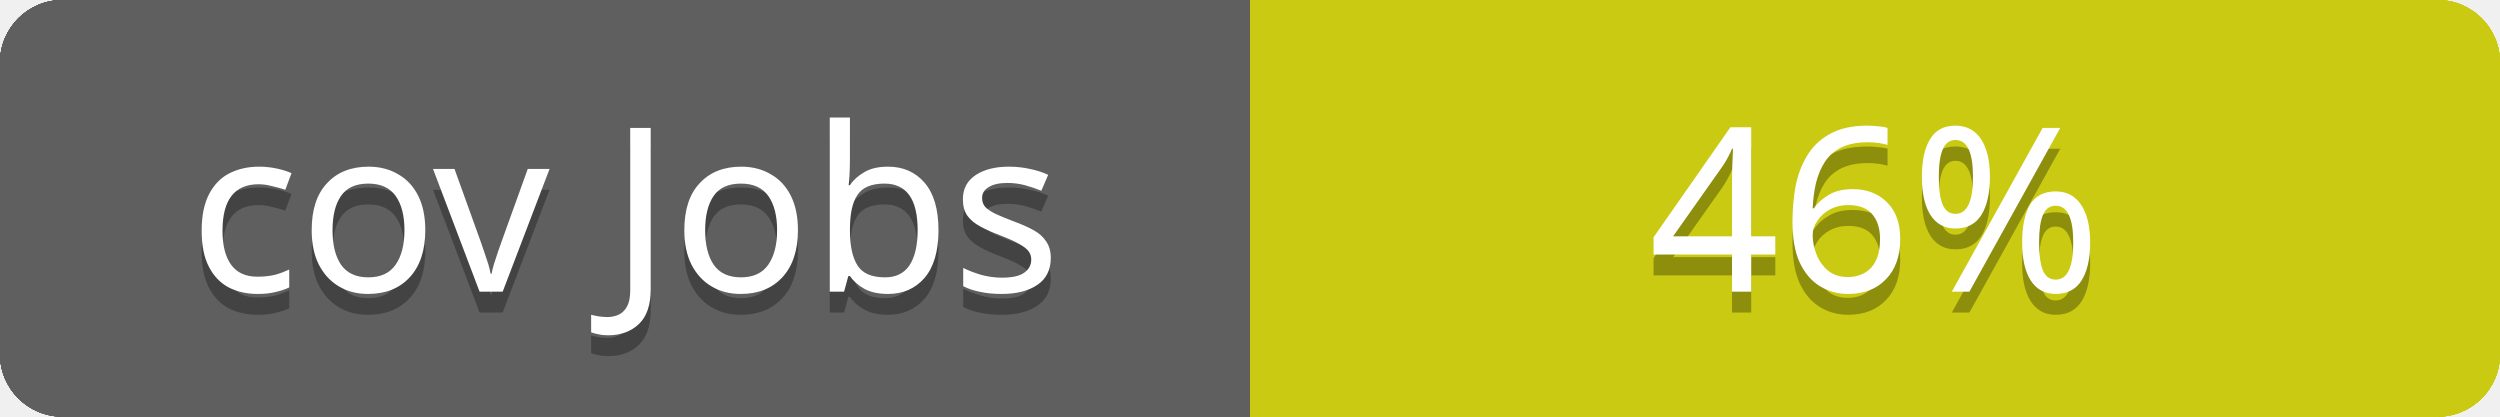
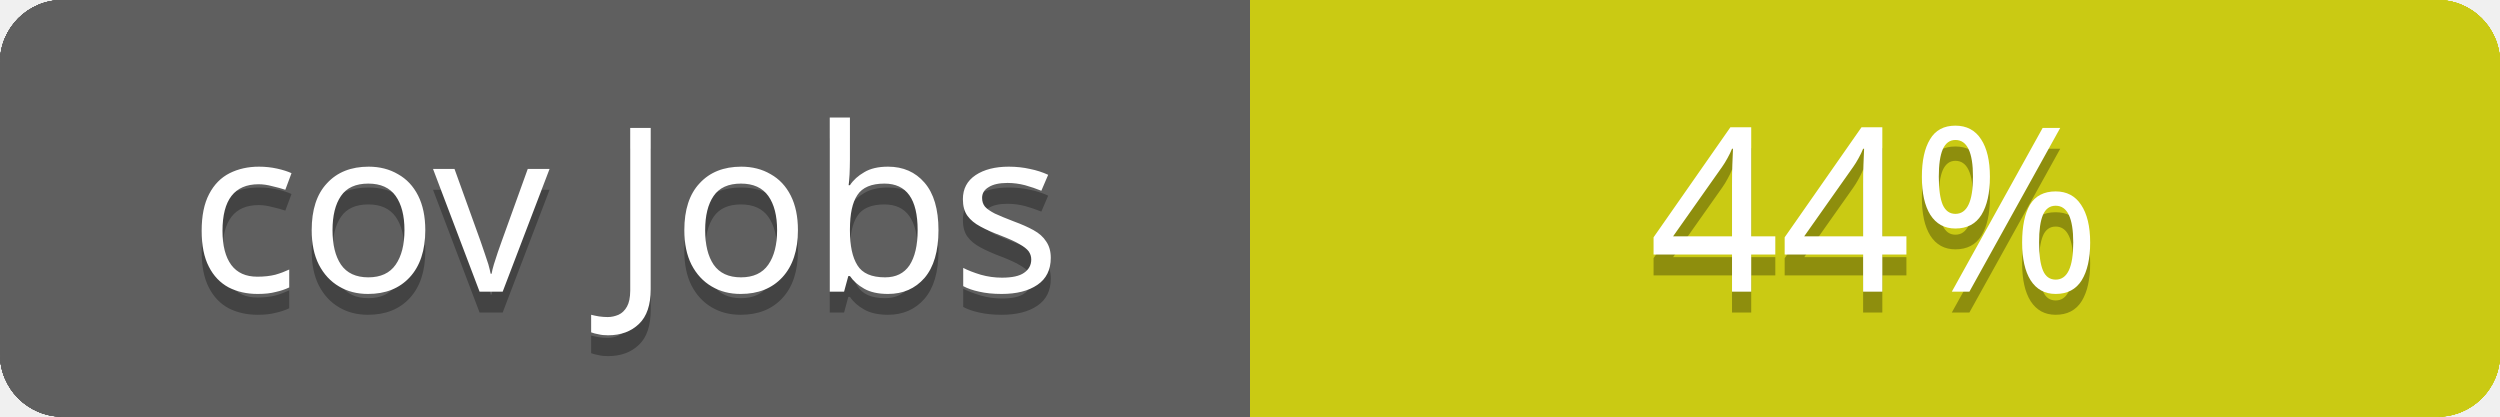
<svg xmlns="http://www.w3.org/2000/svg" contentScriptType="text/ecmascript" contentStyleType="text/css" preserveAspectRatio="xMidYMid meet" version="1.0" height="20" width="120">
  <linearGradient id="smooth" x2="0" y2="120">
    <stop offset="0" stop-color="#bbb" stop-opacity=".1" />
    <stop offset="1" stop-opacity=".1" />
  </linearGradient>
  <clipPath id="round">
    <rect height="20" width="120" rx="3" fill="#fff" />
  </clipPath>
  <g clip-path="url(#round)">
    <rect height="20" width="60" fill="#555" />
    <rect x="60" height="20" width="60" fill="#cccc00" />
    <rect height="20" width="120" fill="url(#smooth)" />
  </g>
  <g fill="#fff" text-anchor="middle" font-family="Verdana,sans-serif" font-size="11">
    <text x="30" y="15" fill="#010101" fill-opacity="0.3">
cov total
</text>
    <text x="30" y="14">
cov total
</text>
  </g>
  <g fill="#fff" text-anchor="middle" font-family="Verdana,sans-serif" font-size="11">
    <text x="90" y="15" fill="#010101" fill-opacity="0.3">
76%
</text>
    <text x="90" y="14">
76%
</text>
  </g>
  <linearGradient id="smooth" x2="0" y2="120">
    <stop offset="0" stop-color="#bbb" stop-opacity=".1" />
    <stop offset="1" stop-opacity=".1" />
  </linearGradient>
  <clipPath id="round">
    <rect height="20" width="120" rx="3" fill="#fff" />
  </clipPath>
  <g clip-path="url(#round)">
    <rect height="20" width="60" fill="#555" />
    <rect x="60" height="20" width="60" fill="#cccc00" />
    <rect height="20" width="120" fill="url(#smooth)" />
  </g>
  <g fill="#fff" text-anchor="middle" font-family="Verdana,sans-serif" font-size="11">
    <text x="30" y="15" fill="#010101" fill-opacity="0.3">
cov Controllers
</text>
    <text x="30" y="14">
cov Controllers
</text>
  </g>
  <g fill="#fff" text-anchor="middle" font-family="Verdana,sans-serif" font-size="11">
    <text x="90" y="15" fill="#010101" fill-opacity="0.3">
67%
</text>
    <text x="90" y="14">
67%
</text>
  </g>
  <linearGradient id="smooth" x2="0" y2="120">
    <stop offset="0" stop-color="#bbb" stop-opacity=".1" />
    <stop offset="1" stop-opacity=".1" />
  </linearGradient>
  <clipPath id="round">
    <rect height="20" width="120" rx="3" fill="#fff" />
  </clipPath>
  <g clip-path="url(#round)">
    <rect height="20" width="60" fill="#555" />
    <rect x="60" height="20" width="60" fill="#cccc00" />
    <rect height="20" width="120" fill="url(#smooth)" />
  </g>
  <g fill="#fff" text-anchor="middle" font-family="Verdana,sans-serif" font-size="11">
    <text x="30" y="15" fill="#010101" fill-opacity="0.3">
cov Channels
</text>
    <text x="30" y="14">
cov Channels
</text>
  </g>
  <g fill="#fff" text-anchor="middle" font-family="Verdana,sans-serif" font-size="11">
    <text x="90" y="15" fill="#010101" fill-opacity="0.3">
100%
</text>
    <text x="90" y="14">
100%
</text>
  </g>
  <linearGradient id="smooth" x2="0" y2="120">
    <stop offset="0" stop-color="#bbb" stop-opacity=".1" />
    <stop offset="1" stop-opacity=".1" />
  </linearGradient>
  <clipPath id="round">
    <rect height="20" width="120" rx="3" fill="#fff" />
  </clipPath>
  <g clip-path="url(#round)">
    <rect height="20" width="60" fill="#555" />
    <rect x="60" height="20" width="60" fill="#cccc00" />
    <rect height="20" width="120" fill="url(#smooth)" />
  </g>
  <g fill="#fff" text-anchor="middle" font-family="Verdana,sans-serif" font-size="11">
    <text x="30" y="15" fill="#010101" fill-opacity="0.3">
cov Models
</text>
    <text x="30" y="14">
cov Models
</text>
  </g>
  <g fill="#fff" text-anchor="middle" font-family="Verdana,sans-serif" font-size="11">
    <text x="90" y="15" fill="#010101" fill-opacity="0.3">
90%
</text>
    <text x="90" y="14">
90%
</text>
  </g>
  <linearGradient id="smooth" x2="0" y2="120">
    <stop offset="0" stop-color="#bbb" stop-opacity=".1" />
    <stop offset="1" stop-opacity=".1" />
  </linearGradient>
  <clipPath id="round">
    <rect height="20" width="120" rx="3" fill="#fff" />
  </clipPath>
  <g clip-path="url(#round)">
    <rect height="20" width="60" fill="#555" />
    <rect x="60" height="20" width="60" fill="#cccc00" />
    <rect height="20" width="120" fill="url(#smooth)" />
  </g>
  <g fill="#fff" text-anchor="middle" font-family="Verdana,sans-serif" font-size="11">
    <text x="30" y="15" fill="#010101" fill-opacity="0.3">
cov Mailers
</text>
    <text x="30" y="14">
cov Mailers
</text>
  </g>
  <g fill="#fff" text-anchor="middle" font-family="Verdana,sans-serif" font-size="11">
    <text x="90" y="15" fill="#010101" fill-opacity="0.3">
100%
</text>
    <text x="90" y="14">
100%
</text>
  </g>
  <linearGradient id="smooth" x2="0" y2="120">
    <stop offset="0" stop-color="#bbb" stop-opacity=".1" />
    <stop offset="1" stop-opacity=".1" />
  </linearGradient>
  <clipPath id="round">
    <rect height="20" width="120" rx="3" fill="#fff" />
  </clipPath>
  <g clip-path="url(#round)">
    <rect height="20" width="60" fill="#555" />
    <rect x="60" height="20" width="60" fill="#cccc00" />
    <rect height="20" width="120" fill="url(#smooth)" />
  </g>
  <g fill="#fff" text-anchor="middle" font-family="Verdana,sans-serif" font-size="11">
    <text x="30" y="15" fill="#010101" fill-opacity="0.3">
cov Helpers
</text>
    <text x="30" y="14">
cov Helpers
</text>
  </g>
  <g fill="#fff" text-anchor="middle" font-family="Verdana,sans-serif" font-size="11">
    <text x="90" y="15" fill="#010101" fill-opacity="0.3">
- 80%
+ 83%
</text>
    <text x="90" y="14">
- 80%
+ 83%
</text>
  </g>
  <linearGradient id="smooth" x2="0" y2="120">
    <stop offset="0" stop-color="#bbb" stop-opacity=".1" />
    <stop offset="1" stop-opacity=".1" />
  </linearGradient>
  <clipPath id="round">
    <rect height="20" width="120" rx="3" fill="#fff" />
  </clipPath>
  <g clip-path="url(#round)">
    <rect height="20" width="60" fill="#555" />
    <rect x="60" height="20" width="60" fill="#cccc00" />
    <rect height="20" width="120" fill="url(#smooth)" />
  </g>
  <g fill="#fff" text-anchor="middle" font-family="Verdana,sans-serif" font-size="11">
    <text x="30" y="15" fill="#010101" fill-opacity="0.3">
cov Jobs
</text>
    <text x="30" y="14">
cov Jobs
</text>
  </g>
  <g fill="#fff" text-anchor="middle" font-family="Verdana,sans-serif" font-size="11">
    <text x="90" y="15" fill="#010101" fill-opacity="0.3">
- 46%
+ 44%
</text>
    <text x="90" y="14">
- 46%
+ 44%
</text>
  </g>
</svg>
